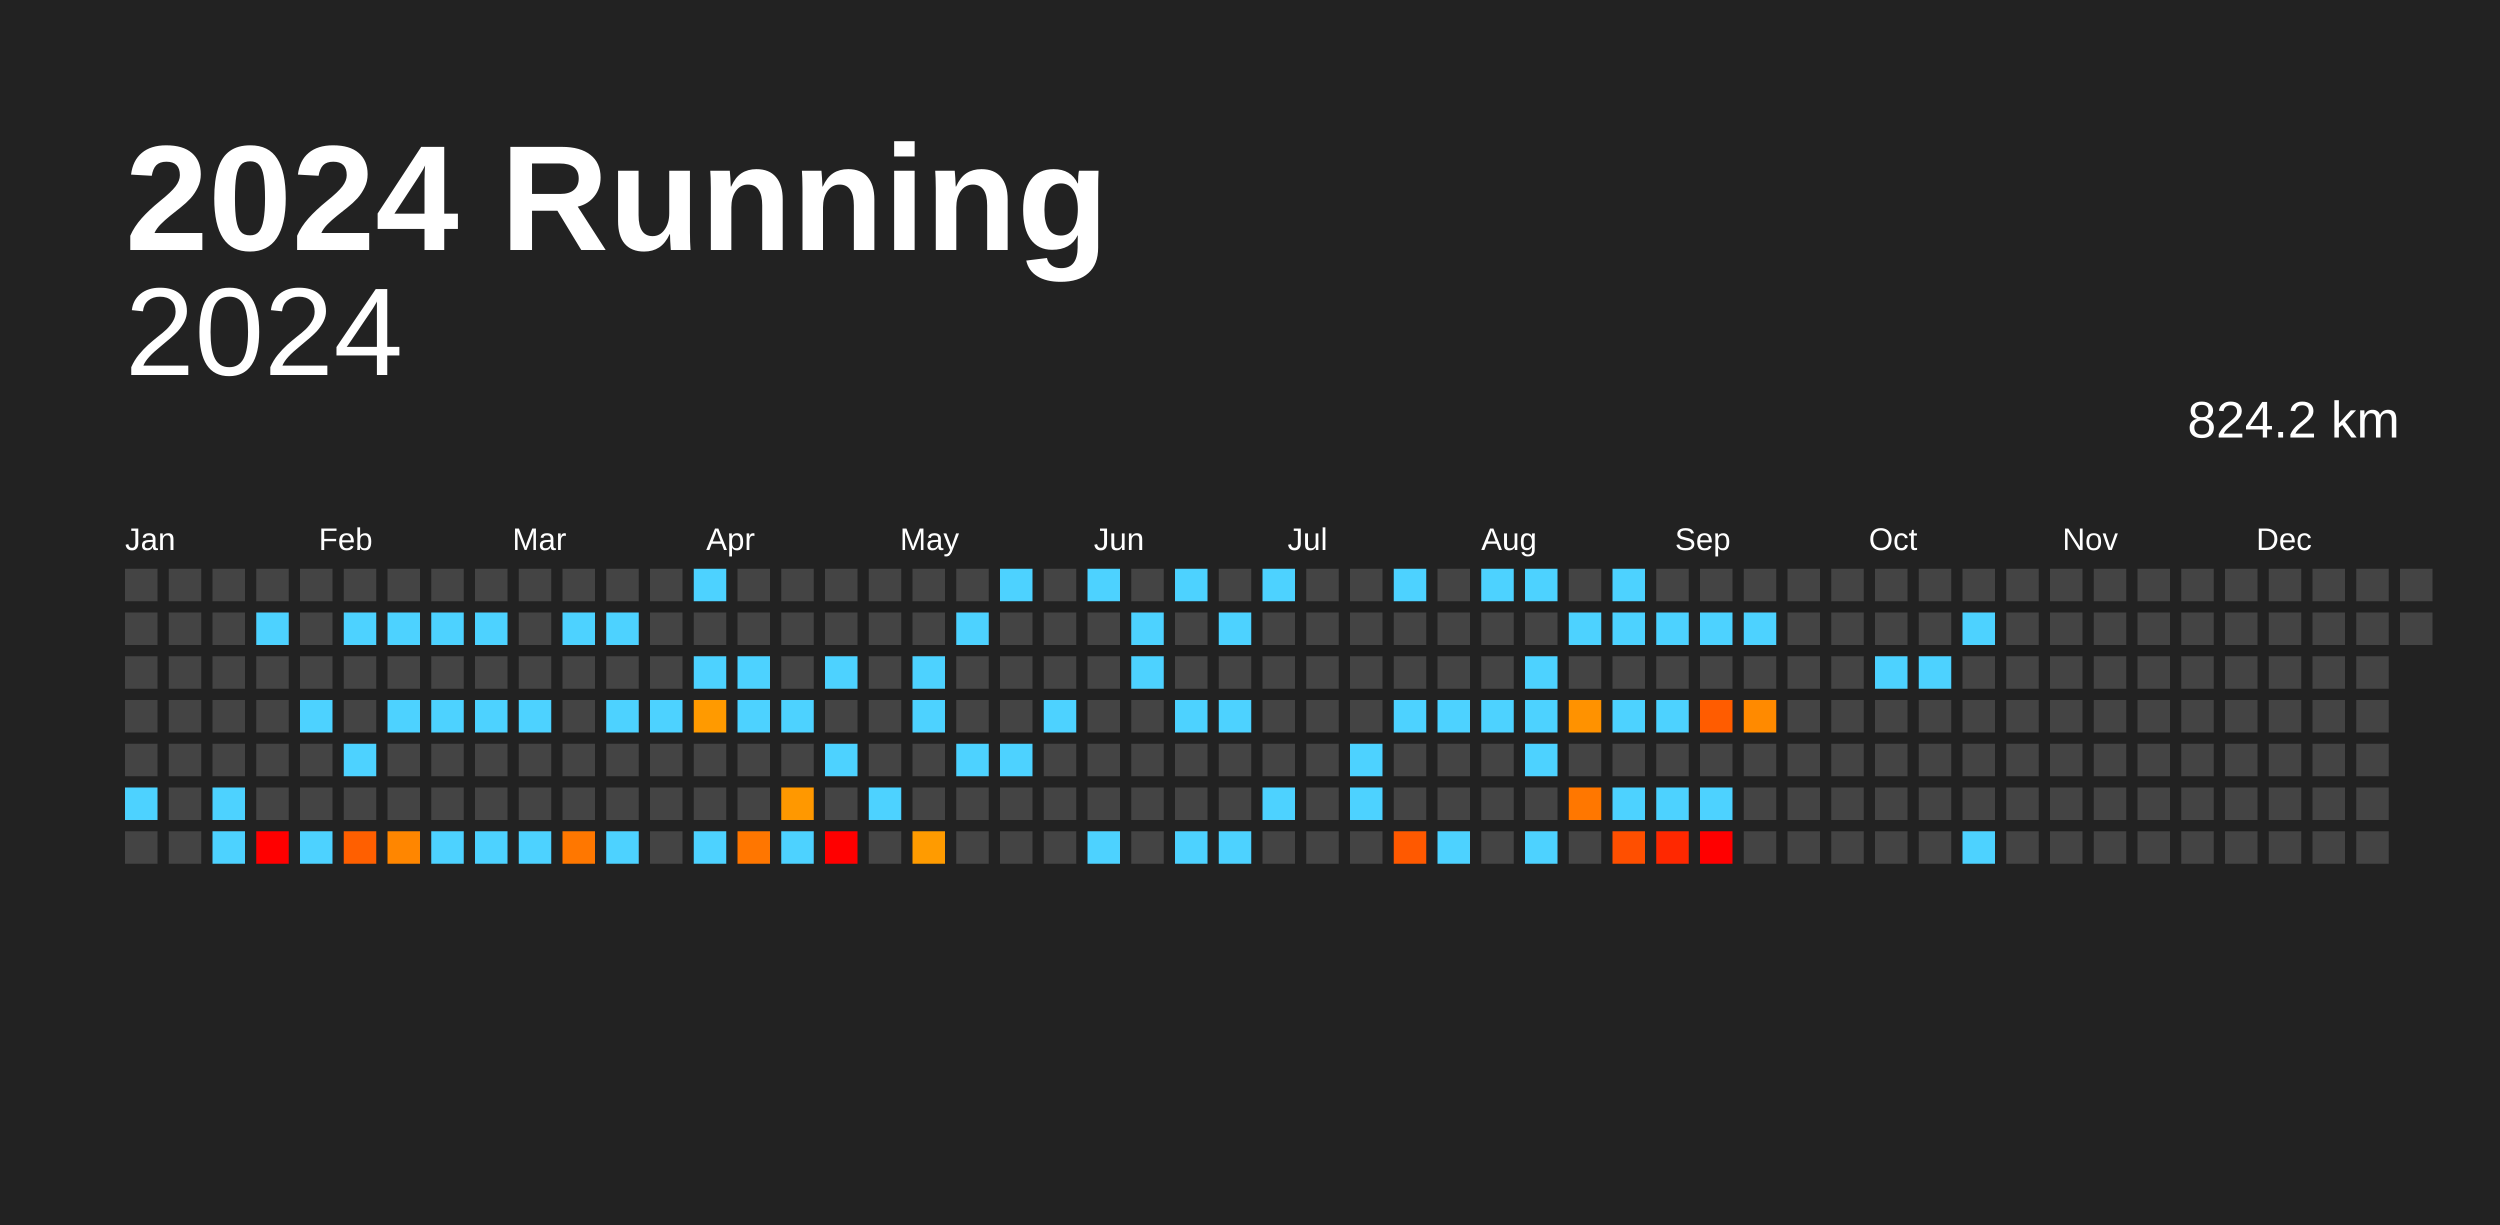
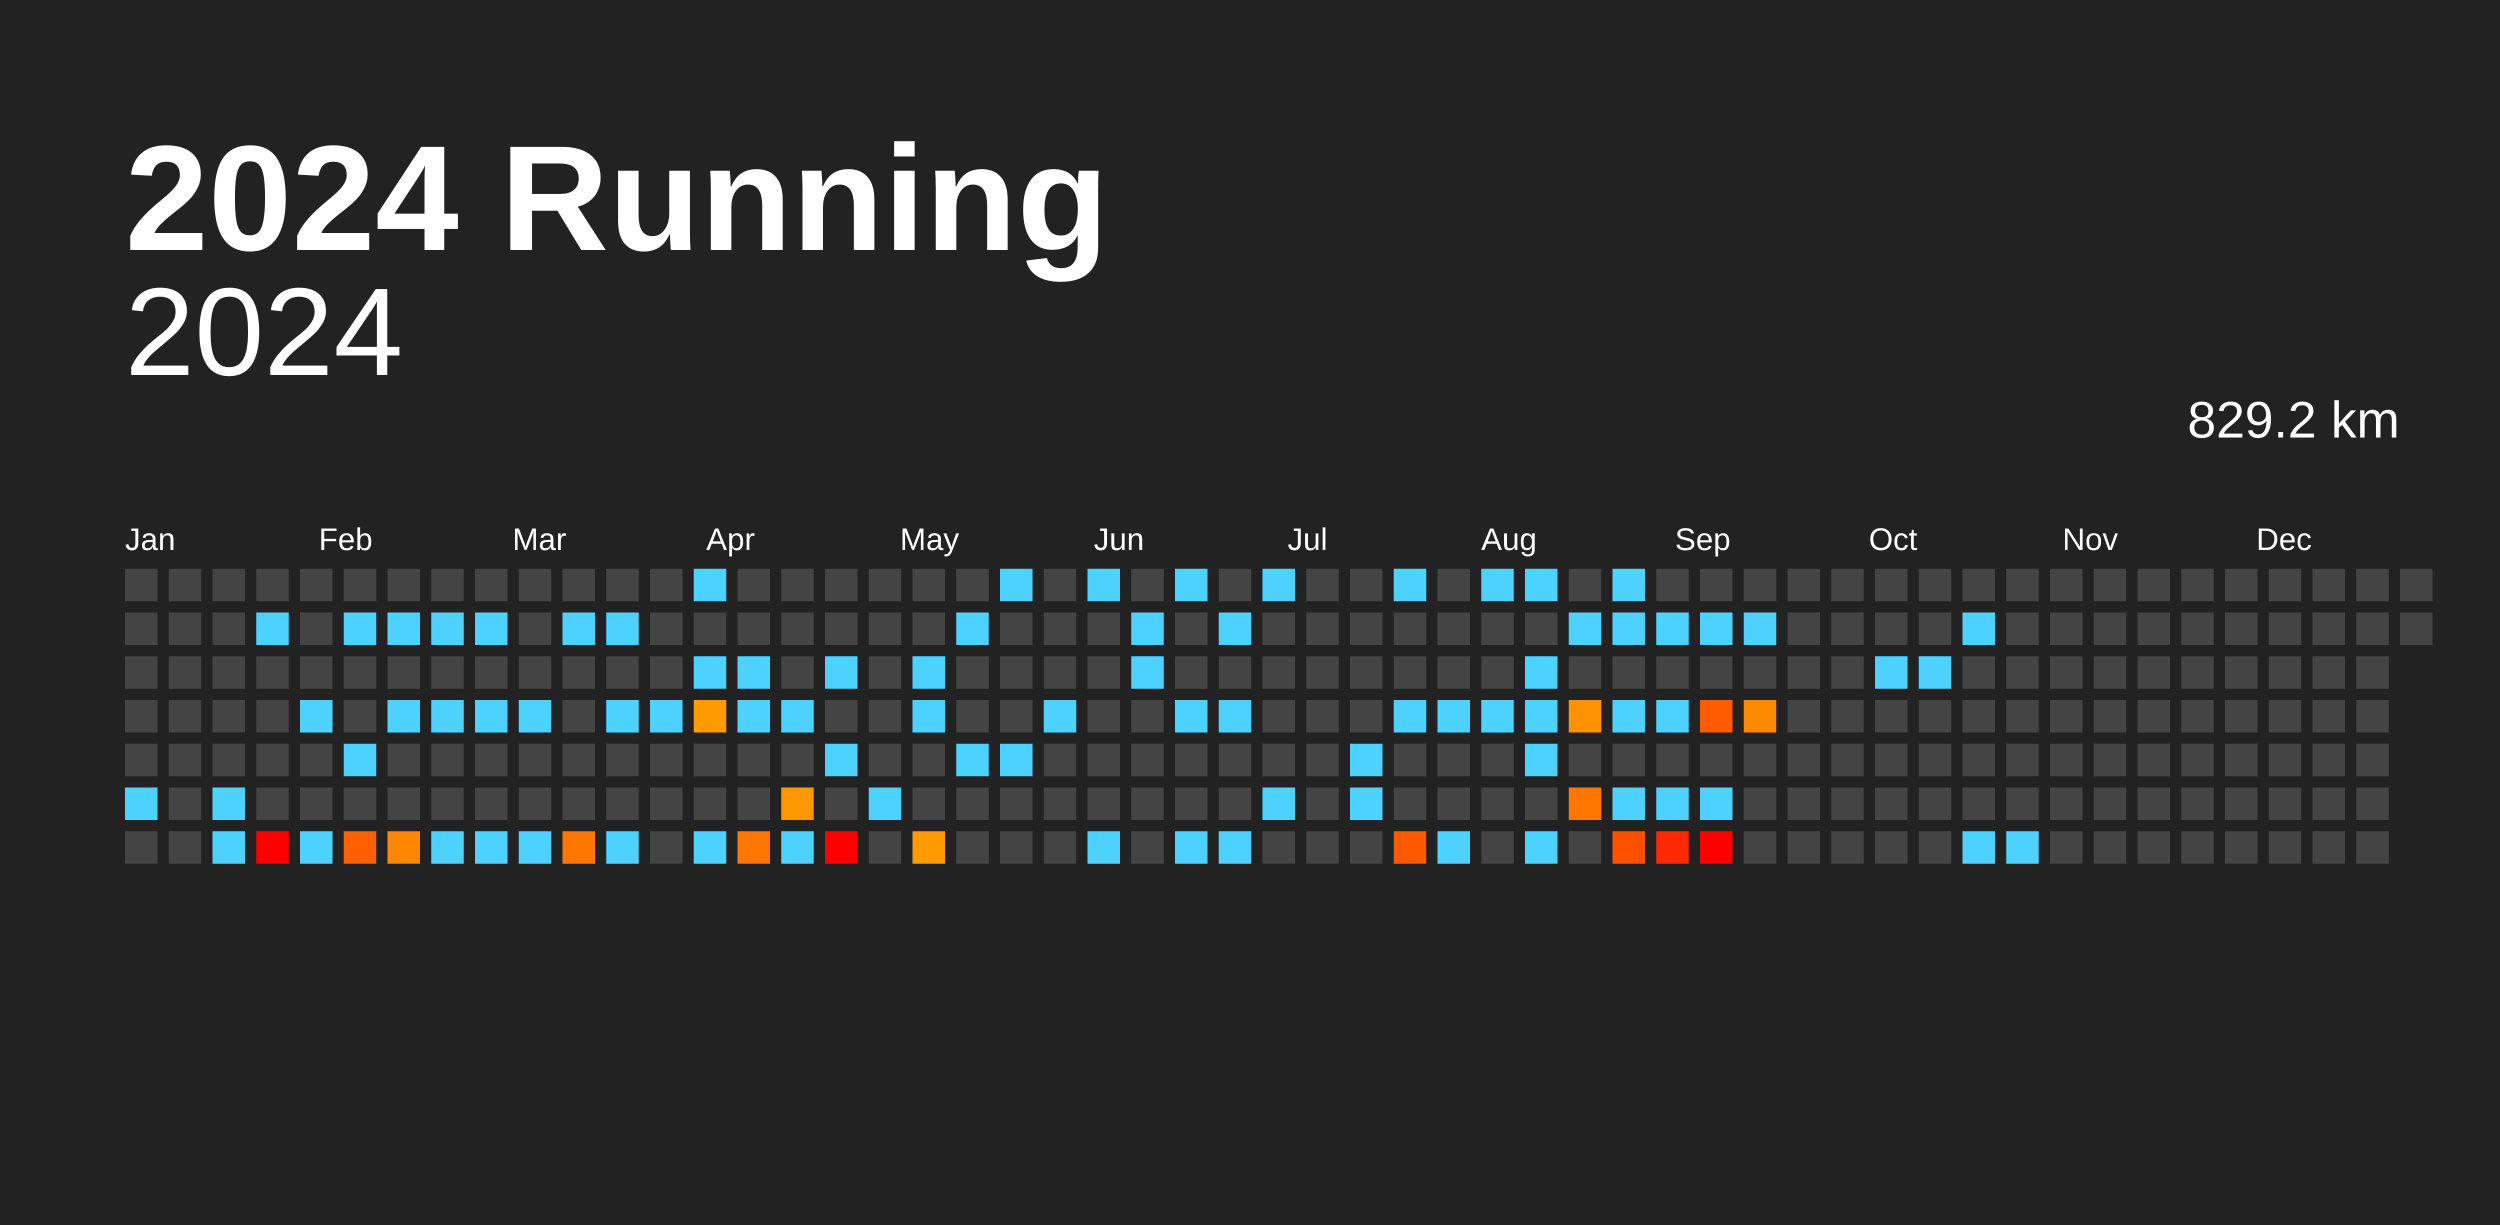
<svg xmlns="http://www.w3.org/2000/svg" baseProfile="full" height="98mm" version="1.1" viewBox="0,0,200,98" width="200mm">
  <defs />
  <rect fill="#222222" height="98" width="200" x="0" y="0" />
  <text fill="#FFFFFF" style="font-size:12px; font-family:Arial; font-weight:bold;" x="10" y="20">2024 Running</text>
  <text alignment-baseline="hanging" fill="#FFFFFF" style="font-size:10.0px; font-family:Arial;" x="10" y="30">2024</text>
-   <text alignment-baseline="hanging" fill="#FFFFFF" style="font-size:4.125px; font-family:Arial;" x="175" y="35">824.2 km</text>
+   <text alignment-baseline="hanging" fill="#FFFFFF" style="font-size:4.125px; font-family:Arial;" x="175" y="35">829.2 km</text>
  <text fill="#FFFFFF" style="font-size:2.5px; font-family:Arial" x="10.0" y="44">Jan</text>
  <text fill="#FFFFFF" style="font-size:2.5px; font-family:Arial" x="25.5" y="44">Feb</text>
  <text fill="#FFFFFF" style="font-size:2.5px; font-family:Arial" x="41.0" y="44">Mar</text>
  <text fill="#FFFFFF" style="font-size:2.5px; font-family:Arial" x="56.5" y="44">Apr</text>
  <text fill="#FFFFFF" style="font-size:2.5px; font-family:Arial" x="72.0" y="44">May</text>
  <text fill="#FFFFFF" style="font-size:2.5px; font-family:Arial" x="87.5" y="44">Jun</text>
  <text fill="#FFFFFF" style="font-size:2.5px; font-family:Arial" x="103.0" y="44">Jul</text>
  <text fill="#FFFFFF" style="font-size:2.5px; font-family:Arial" x="118.5" y="44">Aug</text>
  <text fill="#FFFFFF" style="font-size:2.5px; font-family:Arial" x="134.0" y="44">Sep</text>
  <text fill="#FFFFFF" style="font-size:2.5px; font-family:Arial" x="149.5" y="44">Oct</text>
  <text fill="#FFFFFF" style="font-size:2.5px; font-family:Arial" x="165.0" y="44">Nov</text>
  <text fill="#FFFFFF" style="font-size:2.5px; font-family:Arial" x="180.5" y="44">Dec</text>
  <rect fill="#444444" height="2.6" width="2.6" x="10.0" y="45.5" />
  <rect fill="#444444" height="2.6" width="2.6" x="10.0" y="49.0" />
  <rect fill="#444444" height="2.6" width="2.6" x="10.0" y="52.5" />
  <rect fill="#444444" height="2.6" width="2.6" x="10.0" y="56.0" />
  <rect fill="#444444" height="2.6" width="2.6" x="10.0" y="59.5" />
  <rect fill="#4dd2ff" height="2.6" width="2.6" x="10.0" y="63.0" />
  <rect fill="#444444" height="2.6" width="2.6" x="10.0" y="66.5" />
  <rect fill="#444444" height="2.6" width="2.6" x="13.5" y="45.5" />
  <rect fill="#444444" height="2.6" width="2.6" x="13.5" y="49.0" />
  <rect fill="#444444" height="2.6" width="2.6" x="13.5" y="52.5" />
  <rect fill="#444444" height="2.6" width="2.6" x="13.5" y="56.0" />
  <rect fill="#444444" height="2.6" width="2.6" x="13.5" y="59.5" />
  <rect fill="#444444" height="2.6" width="2.6" x="13.5" y="63.0" />
  <rect fill="#444444" height="2.6" width="2.6" x="13.5" y="66.5" />
  <rect fill="#444444" height="2.6" width="2.6" x="17.0" y="45.5" />
  <rect fill="#444444" height="2.6" width="2.6" x="17.0" y="49.0" />
  <rect fill="#444444" height="2.6" width="2.6" x="17.0" y="52.5" />
  <rect fill="#444444" height="2.6" width="2.6" x="17.0" y="56.0" />
  <rect fill="#444444" height="2.6" width="2.6" x="17.0" y="59.5" />
  <rect fill="#4dd2ff" height="2.6" width="2.6" x="17.0" y="63.0" />
  <rect fill="#4dd2ff" height="2.6" width="2.6" x="17.0" y="66.5" />
  <rect fill="#444444" height="2.6" width="2.6" x="20.5" y="45.5" />
  <rect fill="#4dd2ff" height="2.6" width="2.6" x="20.5" y="49.0" />
  <rect fill="#444444" height="2.6" width="2.6" x="20.5" y="52.5" />
  <rect fill="#444444" height="2.6" width="2.6" x="20.5" y="56.0" />
  <rect fill="#444444" height="2.6" width="2.6" x="20.5" y="59.5" />
  <rect fill="#444444" height="2.6" width="2.6" x="20.5" y="63.0" />
  <rect fill="red" height="2.6" width="2.6" x="20.5" y="66.5" />
  <rect fill="#444444" height="2.6" width="2.6" x="24.0" y="45.5" />
  <rect fill="#444444" height="2.6" width="2.6" x="24.0" y="49.0" />
  <rect fill="#444444" height="2.6" width="2.6" x="24.0" y="52.5" />
  <rect fill="#4dd2ff" height="2.6" width="2.6" x="24.0" y="56.0" />
  <rect fill="#444444" height="2.6" width="2.6" x="24.0" y="59.5" />
  <rect fill="#444444" height="2.6" width="2.6" x="24.0" y="63.0" />
  <rect fill="#4dd2ff" height="2.6" width="2.6" x="24.0" y="66.5" />
  <rect fill="#444444" height="2.6" width="2.6" x="27.5" y="45.5" />
  <rect fill="#4dd2ff" height="2.6" width="2.6" x="27.5" y="49.0" />
  <rect fill="#444444" height="2.6" width="2.6" x="27.5" y="52.5" />
  <rect fill="#444444" height="2.6" width="2.6" x="27.5" y="56.0" />
  <rect fill="#4dd2ff" height="2.6" width="2.6" x="27.5" y="59.5" />
  <rect fill="#444444" height="2.6" width="2.6" x="27.5" y="63.0" />
  <rect fill="#ff5f00" height="2.6" width="2.6" x="27.5" y="66.5" />
  <rect fill="#444444" height="2.6" width="2.6" x="31.0" y="45.5" />
  <rect fill="#4dd2ff" height="2.6" width="2.6" x="31.0" y="49.0" />
  <rect fill="#444444" height="2.6" width="2.6" x="31.0" y="52.5" />
  <rect fill="#4dd2ff" height="2.6" width="2.6" x="31.0" y="56.0" />
  <rect fill="#444444" height="2.6" width="2.6" x="31.0" y="59.5" />
  <rect fill="#444444" height="2.6" width="2.6" x="31.0" y="63.0" />
  <rect fill="#ff8600" height="2.6" width="2.6" x="31.0" y="66.5" />
  <rect fill="#444444" height="2.6" width="2.6" x="34.5" y="45.5" />
  <rect fill="#4dd2ff" height="2.6" width="2.6" x="34.5" y="49.0" />
  <rect fill="#444444" height="2.6" width="2.6" x="34.5" y="52.5" />
  <rect fill="#4dd2ff" height="2.6" width="2.6" x="34.5" y="56.0" />
  <rect fill="#444444" height="2.6" width="2.6" x="34.5" y="59.5" />
  <rect fill="#444444" height="2.6" width="2.6" x="34.5" y="63.0" />
  <rect fill="#4dd2ff" height="2.6" width="2.6" x="34.5" y="66.5" />
  <rect fill="#444444" height="2.6" width="2.6" x="38.0" y="45.5" />
  <rect fill="#4dd2ff" height="2.6" width="2.6" x="38.0" y="49.0" />
  <rect fill="#444444" height="2.6" width="2.6" x="38.0" y="52.5" />
  <rect fill="#4dd2ff" height="2.6" width="2.6" x="38.0" y="56.0" />
  <rect fill="#444444" height="2.6" width="2.6" x="38.0" y="59.5" />
  <rect fill="#444444" height="2.6" width="2.6" x="38.0" y="63.0" />
  <rect fill="#4dd2ff" height="2.6" width="2.6" x="38.0" y="66.5" />
  <rect fill="#444444" height="2.6" width="2.6" x="41.5" y="45.5" />
  <rect fill="#444444" height="2.6" width="2.6" x="41.5" y="49.0" />
  <rect fill="#444444" height="2.6" width="2.6" x="41.5" y="52.5" />
  <rect fill="#4dd2ff" height="2.6" width="2.6" x="41.5" y="56.0" />
  <rect fill="#444444" height="2.6" width="2.6" x="41.5" y="59.5" />
  <rect fill="#444444" height="2.6" width="2.6" x="41.5" y="63.0" />
  <rect fill="#4dd2ff" height="2.6" width="2.6" x="41.5" y="66.5" />
  <rect fill="#444444" height="2.6" width="2.6" x="45.0" y="45.5" />
  <rect fill="#4dd2ff" height="2.6" width="2.6" x="45.0" y="49.0" />
  <rect fill="#444444" height="2.6" width="2.6" x="45.0" y="52.5" />
  <rect fill="#444444" height="2.6" width="2.6" x="45.0" y="56.0" />
  <rect fill="#444444" height="2.6" width="2.6" x="45.0" y="59.5" />
  <rect fill="#444444" height="2.6" width="2.6" x="45.0" y="63.0" />
  <rect fill="#ff7700" height="2.6" width="2.6" x="45.0" y="66.5" />
  <rect fill="#444444" height="2.6" width="2.6" x="48.5" y="45.5" />
  <rect fill="#4dd2ff" height="2.6" width="2.6" x="48.5" y="49.0" />
  <rect fill="#444444" height="2.6" width="2.6" x="48.5" y="52.5" />
  <rect fill="#4dd2ff" height="2.6" width="2.6" x="48.5" y="56.0" />
  <rect fill="#444444" height="2.6" width="2.6" x="48.5" y="59.5" />
  <rect fill="#444444" height="2.6" width="2.6" x="48.5" y="63.0" />
  <rect fill="#4dd2ff" height="2.6" width="2.6" x="48.5" y="66.5" />
  <rect fill="#444444" height="2.6" width="2.6" x="52.0" y="45.5" />
  <rect fill="#444444" height="2.6" width="2.6" x="52.0" y="49.0" />
  <rect fill="#444444" height="2.6" width="2.6" x="52.0" y="52.5" />
  <rect fill="#4dd2ff" height="2.6" width="2.6" x="52.0" y="56.0" />
  <rect fill="#444444" height="2.6" width="2.6" x="52.0" y="59.5" />
  <rect fill="#444444" height="2.6" width="2.6" x="52.0" y="63.0" />
  <rect fill="#444444" height="2.6" width="2.6" x="52.0" y="66.5" />
  <rect fill="#4dd2ff" height="2.6" width="2.6" x="55.5" y="45.5" />
  <rect fill="#444444" height="2.6" width="2.6" x="55.5" y="49.0" />
  <rect fill="#4dd2ff" height="2.6" width="2.6" x="55.5" y="52.5" />
  <rect fill="#ff9a00" height="2.6" width="2.6" x="55.5" y="56.0" />
  <rect fill="#444444" height="2.6" width="2.6" x="55.5" y="59.5" />
  <rect fill="#444444" height="2.6" width="2.6" x="55.5" y="63.0" />
  <rect fill="#4dd2ff" height="2.6" width="2.6" x="55.5" y="66.5" />
  <rect fill="#444444" height="2.6" width="2.6" x="59.0" y="45.5" />
  <rect fill="#444444" height="2.6" width="2.6" x="59.0" y="49.0" />
  <rect fill="#4dd2ff" height="2.6" width="2.6" x="59.0" y="52.5" />
  <rect fill="#4dd2ff" height="2.6" width="2.6" x="59.0" y="56.0" />
  <rect fill="#444444" height="2.6" width="2.6" x="59.0" y="59.5" />
  <rect fill="#444444" height="2.6" width="2.6" x="59.0" y="63.0" />
  <rect fill="#ff7600" height="2.6" width="2.6" x="59.0" y="66.5" />
  <rect fill="#444444" height="2.6" width="2.6" x="62.5" y="45.5" />
  <rect fill="#444444" height="2.6" width="2.6" x="62.5" y="49.0" />
  <rect fill="#444444" height="2.6" width="2.6" x="62.5" y="52.5" />
  <rect fill="#4dd2ff" height="2.6" width="2.6" x="62.5" y="56.0" />
  <rect fill="#444444" height="2.6" width="2.6" x="62.5" y="59.5" />
  <rect fill="#ff9800" height="2.6" width="2.6" x="62.5" y="63.0" />
  <rect fill="#4dd2ff" height="2.6" width="2.6" x="62.5" y="66.5" />
  <rect fill="#444444" height="2.6" width="2.6" x="66.0" y="45.5" />
  <rect fill="#444444" height="2.6" width="2.6" x="66.0" y="49.0" />
  <rect fill="#4dd2ff" height="2.6" width="2.6" x="66.0" y="52.5" />
  <rect fill="#444444" height="2.6" width="2.6" x="66.0" y="56.0" />
  <rect fill="#4dd2ff" height="2.6" width="2.6" x="66.0" y="59.5" />
  <rect fill="#444444" height="2.6" width="2.6" x="66.0" y="63.0" />
  <rect fill="red" height="2.6" width="2.6" x="66.0" y="66.5" />
  <rect fill="#444444" height="2.6" width="2.6" x="69.5" y="45.5" />
  <rect fill="#444444" height="2.6" width="2.6" x="69.5" y="49.0" />
  <rect fill="#444444" height="2.6" width="2.6" x="69.5" y="52.5" />
  <rect fill="#444444" height="2.6" width="2.6" x="69.5" y="56.0" />
  <rect fill="#444444" height="2.6" width="2.6" x="69.5" y="59.5" />
  <rect fill="#4dd2ff" height="2.6" width="2.6" x="69.5" y="63.0" />
  <rect fill="#444444" height="2.6" width="2.6" x="69.5" y="66.5" />
  <rect fill="#444444" height="2.6" width="2.6" x="73.0" y="45.5" />
  <rect fill="#444444" height="2.6" width="2.6" x="73.0" y="49.0" />
  <rect fill="#4dd2ff" height="2.6" width="2.6" x="73.0" y="52.5" />
  <rect fill="#4dd2ff" height="2.6" width="2.6" x="73.0" y="56.0" />
  <rect fill="#444444" height="2.6" width="2.6" x="73.0" y="59.5" />
  <rect fill="#444444" height="2.6" width="2.6" x="73.0" y="63.0" />
  <rect fill="#ff9b00" height="2.6" width="2.6" x="73.0" y="66.5" />
  <rect fill="#444444" height="2.6" width="2.6" x="76.5" y="45.5" />
  <rect fill="#4dd2ff" height="2.6" width="2.6" x="76.5" y="49.0" />
  <rect fill="#444444" height="2.6" width="2.6" x="76.5" y="52.5" />
  <rect fill="#444444" height="2.6" width="2.6" x="76.5" y="56.0" />
  <rect fill="#4dd2ff" height="2.6" width="2.6" x="76.5" y="59.5" />
  <rect fill="#444444" height="2.6" width="2.6" x="76.5" y="63.0" />
  <rect fill="#444444" height="2.6" width="2.6" x="76.5" y="66.5" />
  <rect fill="#4dd2ff" height="2.6" width="2.6" x="80.0" y="45.5" />
  <rect fill="#444444" height="2.6" width="2.6" x="80.0" y="49.0" />
  <rect fill="#444444" height="2.6" width="2.6" x="80.0" y="52.5" />
  <rect fill="#444444" height="2.6" width="2.6" x="80.0" y="56.0" />
  <rect fill="#4dd2ff" height="2.6" width="2.6" x="80.0" y="59.5" />
  <rect fill="#444444" height="2.6" width="2.6" x="80.0" y="63.0" />
  <rect fill="#444444" height="2.6" width="2.6" x="80.0" y="66.5" />
  <rect fill="#444444" height="2.6" width="2.6" x="83.5" y="45.5" />
  <rect fill="#444444" height="2.6" width="2.6" x="83.5" y="49.0" />
  <rect fill="#444444" height="2.6" width="2.6" x="83.5" y="52.5" />
  <rect fill="#4dd2ff" height="2.6" width="2.6" x="83.5" y="56.0" />
  <rect fill="#444444" height="2.6" width="2.6" x="83.5" y="59.5" />
  <rect fill="#444444" height="2.6" width="2.6" x="83.5" y="63.0" />
  <rect fill="#444444" height="2.6" width="2.6" x="83.5" y="66.5" />
  <rect fill="#4dd2ff" height="2.6" width="2.6" x="87.0" y="45.5" />
  <rect fill="#444444" height="2.6" width="2.6" x="87.0" y="49.0" />
  <rect fill="#444444" height="2.6" width="2.6" x="87.0" y="52.5" />
  <rect fill="#444444" height="2.6" width="2.6" x="87.0" y="56.0" />
  <rect fill="#444444" height="2.6" width="2.6" x="87.0" y="59.5" />
  <rect fill="#444444" height="2.6" width="2.6" x="87.0" y="63.0" />
  <rect fill="#4dd2ff" height="2.6" width="2.6" x="87.0" y="66.5" />
  <rect fill="#444444" height="2.6" width="2.6" x="90.5" y="45.5" />
  <rect fill="#4dd2ff" height="2.6" width="2.6" x="90.5" y="49.0" />
  <rect fill="#4dd2ff" height="2.6" width="2.6" x="90.5" y="52.5" />
  <rect fill="#444444" height="2.6" width="2.6" x="90.5" y="56.0" />
  <rect fill="#444444" height="2.6" width="2.6" x="90.5" y="59.5" />
  <rect fill="#444444" height="2.6" width="2.6" x="90.5" y="63.0" />
  <rect fill="#444444" height="2.6" width="2.6" x="90.5" y="66.5" />
  <rect fill="#4dd2ff" height="2.6" width="2.6" x="94.0" y="45.5" />
  <rect fill="#444444" height="2.6" width="2.6" x="94.0" y="49.0" />
  <rect fill="#444444" height="2.6" width="2.6" x="94.0" y="52.5" />
  <rect fill="#4dd2ff" height="2.6" width="2.6" x="94.0" y="56.0" />
  <rect fill="#444444" height="2.6" width="2.6" x="94.0" y="59.5" />
  <rect fill="#444444" height="2.6" width="2.6" x="94.0" y="63.0" />
  <rect fill="#4dd2ff" height="2.6" width="2.6" x="94.0" y="66.5" />
  <rect fill="#444444" height="2.6" width="2.6" x="97.5" y="45.5" />
  <rect fill="#4dd2ff" height="2.6" width="2.6" x="97.5" y="49.0" />
  <rect fill="#444444" height="2.6" width="2.6" x="97.5" y="52.5" />
  <rect fill="#4dd2ff" height="2.6" width="2.6" x="97.5" y="56.0" />
  <rect fill="#444444" height="2.6" width="2.6" x="97.5" y="59.5" />
  <rect fill="#444444" height="2.6" width="2.6" x="97.5" y="63.0" />
  <rect fill="#4dd2ff" height="2.6" width="2.6" x="97.5" y="66.5" />
  <rect fill="#4dd2ff" height="2.6" width="2.6" x="101.0" y="45.5" />
  <rect fill="#444444" height="2.6" width="2.6" x="101.0" y="49.0" />
  <rect fill="#444444" height="2.6" width="2.6" x="101.0" y="52.5" />
  <rect fill="#444444" height="2.6" width="2.6" x="101.0" y="56.0" />
  <rect fill="#444444" height="2.6" width="2.6" x="101.0" y="59.5" />
  <rect fill="#4dd2ff" height="2.6" width="2.6" x="101.0" y="63.0" />
  <rect fill="#444444" height="2.6" width="2.6" x="101.0" y="66.5" />
  <rect fill="#444444" height="2.6" width="2.6" x="104.5" y="45.5" />
  <rect fill="#444444" height="2.6" width="2.6" x="104.5" y="49.0" />
  <rect fill="#444444" height="2.6" width="2.6" x="104.5" y="52.5" />
  <rect fill="#444444" height="2.6" width="2.6" x="104.5" y="56.0" />
  <rect fill="#444444" height="2.6" width="2.6" x="104.5" y="59.5" />
  <rect fill="#444444" height="2.6" width="2.6" x="104.5" y="63.0" />
  <rect fill="#444444" height="2.6" width="2.6" x="104.5" y="66.5" />
  <rect fill="#444444" height="2.6" width="2.6" x="108.0" y="45.5" />
  <rect fill="#444444" height="2.6" width="2.6" x="108.0" y="49.0" />
  <rect fill="#444444" height="2.6" width="2.6" x="108.0" y="52.5" />
  <rect fill="#444444" height="2.6" width="2.6" x="108.0" y="56.0" />
  <rect fill="#4dd2ff" height="2.6" width="2.6" x="108.0" y="59.5" />
  <rect fill="#4dd2ff" height="2.6" width="2.6" x="108.0" y="63.0" />
  <rect fill="#444444" height="2.6" width="2.6" x="108.0" y="66.5" />
  <rect fill="#4dd2ff" height="2.6" width="2.6" x="111.5" y="45.5" />
  <rect fill="#444444" height="2.6" width="2.6" x="111.5" y="49.0" />
  <rect fill="#444444" height="2.6" width="2.6" x="111.5" y="52.5" />
  <rect fill="#4dd2ff" height="2.6" width="2.6" x="111.5" y="56.0" />
  <rect fill="#444444" height="2.6" width="2.6" x="111.5" y="59.5" />
  <rect fill="#444444" height="2.6" width="2.6" x="111.5" y="63.0" />
  <rect fill="#ff5900" height="2.6" width="2.6" x="111.5" y="66.5" />
  <rect fill="#444444" height="2.6" width="2.6" x="115.0" y="45.5" />
  <rect fill="#444444" height="2.6" width="2.6" x="115.0" y="49.0" />
  <rect fill="#444444" height="2.6" width="2.6" x="115.0" y="52.5" />
  <rect fill="#4dd2ff" height="2.6" width="2.6" x="115.0" y="56.0" />
  <rect fill="#444444" height="2.6" width="2.6" x="115.0" y="59.5" />
  <rect fill="#444444" height="2.6" width="2.6" x="115.0" y="63.0" />
  <rect fill="#4dd2ff" height="2.6" width="2.6" x="115.0" y="66.5" />
  <rect fill="#4dd2ff" height="2.6" width="2.6" x="118.5" y="45.5" />
  <rect fill="#444444" height="2.6" width="2.6" x="118.5" y="49.0" />
  <rect fill="#444444" height="2.6" width="2.6" x="118.5" y="52.5" />
  <rect fill="#4dd2ff" height="2.6" width="2.6" x="118.5" y="56.0" />
  <rect fill="#444444" height="2.6" width="2.6" x="118.5" y="59.5" />
  <rect fill="#444444" height="2.6" width="2.6" x="118.5" y="63.0" />
  <rect fill="#444444" height="2.6" width="2.6" x="118.5" y="66.5" />
  <rect fill="#4dd2ff" height="2.6" width="2.6" x="122.0" y="45.5" />
  <rect fill="#444444" height="2.6" width="2.6" x="122.0" y="49.0" />
  <rect fill="#4dd2ff" height="2.6" width="2.6" x="122.0" y="52.5" />
  <rect fill="#4dd2ff" height="2.6" width="2.6" x="122.0" y="56.0" />
  <rect fill="#4dd2ff" height="2.6" width="2.6" x="122.0" y="59.5" />
  <rect fill="#444444" height="2.6" width="2.6" x="122.0" y="63.0" />
  <rect fill="#4dd2ff" height="2.6" width="2.6" x="122.0" y="66.5" />
  <rect fill="#444444" height="2.6" width="2.6" x="125.5" y="45.5" />
  <rect fill="#4dd2ff" height="2.6" width="2.6" x="125.5" y="49.0" />
  <rect fill="#444444" height="2.6" width="2.6" x="125.5" y="52.5" />
  <rect fill="#ff9200" height="2.6" width="2.6" x="125.5" y="56.0" />
  <rect fill="#444444" height="2.6" width="2.6" x="125.5" y="59.5" />
  <rect fill="#ff7700" height="2.6" width="2.6" x="125.5" y="63.0" />
  <rect fill="#444444" height="2.6" width="2.6" x="125.5" y="66.5" />
  <rect fill="#4dd2ff" height="2.6" width="2.6" x="129.0" y="45.5" />
  <rect fill="#4dd2ff" height="2.6" width="2.6" x="129.0" y="49.0" />
  <rect fill="#444444" height="2.6" width="2.6" x="129.0" y="52.5" />
  <rect fill="#4dd2ff" height="2.6" width="2.6" x="129.0" y="56.0" />
  <rect fill="#444444" height="2.6" width="2.6" x="129.0" y="59.5" />
  <rect fill="#4dd2ff" height="2.6" width="2.6" x="129.0" y="63.0" />
  <rect fill="#ff4f00" height="2.6" width="2.6" x="129.0" y="66.5" />
  <rect fill="#444444" height="2.6" width="2.6" x="132.5" y="45.5" />
  <rect fill="#4dd2ff" height="2.6" width="2.6" x="132.5" y="49.0" />
  <rect fill="#444444" height="2.6" width="2.6" x="132.5" y="52.5" />
  <rect fill="#4dd2ff" height="2.6" width="2.6" x="132.5" y="56.0" />
  <rect fill="#444444" height="2.6" width="2.6" x="132.5" y="59.5" />
  <rect fill="#4dd2ff" height="2.6" width="2.6" x="132.5" y="63.0" />
  <rect fill="#ff2800" height="2.6" width="2.6" x="132.5" y="66.5" />
  <rect fill="#444444" height="2.6" width="2.6" x="136.0" y="45.5" />
  <rect fill="#4dd2ff" height="2.6" width="2.6" x="136.0" y="49.0" />
  <rect fill="#444444" height="2.6" width="2.6" x="136.0" y="52.5" />
  <rect fill="#ff5c00" height="2.6" width="2.6" x="136.0" y="56.0" />
  <rect fill="#444444" height="2.6" width="2.6" x="136.0" y="59.5" />
  <rect fill="#4dd2ff" height="2.6" width="2.6" x="136.0" y="63.0" />
  <rect fill="red" height="2.6" width="2.6" x="136.0" y="66.5" />
  <rect fill="#444444" height="2.6" width="2.6" x="139.5" y="45.5" />
  <rect fill="#4dd2ff" height="2.6" width="2.6" x="139.5" y="49.0" />
  <rect fill="#444444" height="2.6" width="2.6" x="139.5" y="52.5" />
  <rect fill="#ff8a00" height="2.6" width="2.6" x="139.5" y="56.0" />
  <rect fill="#444444" height="2.6" width="2.6" x="139.5" y="59.5" />
  <rect fill="#444444" height="2.6" width="2.6" x="139.5" y="63.0" />
  <rect fill="#444444" height="2.6" width="2.6" x="139.5" y="66.5" />
  <rect fill="#444444" height="2.6" width="2.6" x="143.0" y="45.5" />
  <rect fill="#444444" height="2.6" width="2.6" x="143.0" y="49.0" />
  <rect fill="#444444" height="2.6" width="2.6" x="143.0" y="52.5" />
  <rect fill="#444444" height="2.6" width="2.6" x="143.0" y="56.0" />
  <rect fill="#444444" height="2.6" width="2.6" x="143.0" y="59.5" />
  <rect fill="#444444" height="2.6" width="2.6" x="143.0" y="63.0" />
  <rect fill="#444444" height="2.6" width="2.6" x="143.0" y="66.5" />
  <rect fill="#444444" height="2.6" width="2.6" x="146.5" y="45.5" />
  <rect fill="#444444" height="2.6" width="2.6" x="146.5" y="49.0" />
  <rect fill="#444444" height="2.6" width="2.6" x="146.5" y="52.5" />
  <rect fill="#444444" height="2.6" width="2.6" x="146.5" y="56.0" />
  <rect fill="#444444" height="2.6" width="2.6" x="146.5" y="59.5" />
  <rect fill="#444444" height="2.6" width="2.6" x="146.5" y="63.0" />
  <rect fill="#444444" height="2.6" width="2.6" x="146.5" y="66.5" />
  <rect fill="#444444" height="2.6" width="2.6" x="150.0" y="45.5" />
  <rect fill="#444444" height="2.6" width="2.6" x="150.0" y="49.0" />
  <rect fill="#4dd2ff" height="2.6" width="2.6" x="150.0" y="52.5" />
  <rect fill="#444444" height="2.6" width="2.6" x="150.0" y="56.0" />
  <rect fill="#444444" height="2.6" width="2.6" x="150.0" y="59.5" />
  <rect fill="#444444" height="2.6" width="2.6" x="150.0" y="63.0" />
  <rect fill="#444444" height="2.6" width="2.6" x="150.0" y="66.5" />
  <rect fill="#444444" height="2.6" width="2.6" x="153.5" y="45.5" />
  <rect fill="#444444" height="2.6" width="2.6" x="153.5" y="49.0" />
  <rect fill="#4dd2ff" height="2.6" width="2.6" x="153.5" y="52.5" />
  <rect fill="#444444" height="2.6" width="2.6" x="153.5" y="56.0" />
  <rect fill="#444444" height="2.6" width="2.6" x="153.5" y="59.5" />
  <rect fill="#444444" height="2.6" width="2.6" x="153.5" y="63.0" />
  <rect fill="#444444" height="2.6" width="2.6" x="153.5" y="66.5" />
  <rect fill="#444444" height="2.6" width="2.6" x="157.0" y="45.5" />
  <rect fill="#4dd2ff" height="2.6" width="2.6" x="157.0" y="49.0" />
  <rect fill="#444444" height="2.6" width="2.6" x="157.0" y="52.5" />
  <rect fill="#444444" height="2.6" width="2.6" x="157.0" y="56.0" />
  <rect fill="#444444" height="2.6" width="2.6" x="157.0" y="59.5" />
  <rect fill="#444444" height="2.6" width="2.6" x="157.0" y="63.0" />
  <rect fill="#4dd2ff" height="2.6" width="2.6" x="157.0" y="66.5" />
  <rect fill="#444444" height="2.6" width="2.6" x="160.5" y="45.5" />
  <rect fill="#444444" height="2.6" width="2.6" x="160.5" y="49.0" />
  <rect fill="#444444" height="2.6" width="2.6" x="160.5" y="52.5" />
  <rect fill="#444444" height="2.6" width="2.6" x="160.5" y="56.0" />
  <rect fill="#444444" height="2.6" width="2.6" x="160.5" y="59.5" />
  <rect fill="#444444" height="2.6" width="2.6" x="160.5" y="63.0" />
-   <rect fill="#444444" height="2.6" width="2.6" x="160.5" y="66.5" />
+   <rect fill="#4dd2ff" height="2.6" width="2.6" x="160.5" y="66.5" />
  <rect fill="#444444" height="2.6" width="2.6" x="164.0" y="45.5" />
  <rect fill="#444444" height="2.6" width="2.6" x="164.0" y="49.0" />
  <rect fill="#444444" height="2.6" width="2.6" x="164.0" y="52.5" />
  <rect fill="#444444" height="2.6" width="2.6" x="164.0" y="56.0" />
  <rect fill="#444444" height="2.6" width="2.6" x="164.0" y="59.5" />
  <rect fill="#444444" height="2.6" width="2.6" x="164.0" y="63.0" />
  <rect fill="#444444" height="2.6" width="2.6" x="164.0" y="66.5" />
  <rect fill="#444444" height="2.6" width="2.6" x="167.5" y="45.5" />
  <rect fill="#444444" height="2.6" width="2.6" x="167.5" y="49.0" />
  <rect fill="#444444" height="2.6" width="2.6" x="167.5" y="52.5" />
  <rect fill="#444444" height="2.6" width="2.6" x="167.5" y="56.0" />
  <rect fill="#444444" height="2.6" width="2.6" x="167.5" y="59.5" />
  <rect fill="#444444" height="2.6" width="2.6" x="167.5" y="63.0" />
  <rect fill="#444444" height="2.6" width="2.6" x="167.5" y="66.5" />
  <rect fill="#444444" height="2.6" width="2.6" x="171.0" y="45.5" />
  <rect fill="#444444" height="2.6" width="2.6" x="171.0" y="49.0" />
  <rect fill="#444444" height="2.6" width="2.6" x="171.0" y="52.5" />
  <rect fill="#444444" height="2.6" width="2.6" x="171.0" y="56.0" />
  <rect fill="#444444" height="2.6" width="2.6" x="171.0" y="59.5" />
  <rect fill="#444444" height="2.6" width="2.6" x="171.0" y="63.0" />
  <rect fill="#444444" height="2.6" width="2.6" x="171.0" y="66.5" />
  <rect fill="#444444" height="2.6" width="2.6" x="174.5" y="45.5" />
  <rect fill="#444444" height="2.6" width="2.6" x="174.5" y="49.0" />
  <rect fill="#444444" height="2.6" width="2.6" x="174.5" y="52.5" />
  <rect fill="#444444" height="2.6" width="2.6" x="174.5" y="56.0" />
  <rect fill="#444444" height="2.6" width="2.6" x="174.5" y="59.5" />
  <rect fill="#444444" height="2.6" width="2.6" x="174.5" y="63.0" />
  <rect fill="#444444" height="2.6" width="2.6" x="174.5" y="66.5" />
  <rect fill="#444444" height="2.6" width="2.6" x="178.0" y="45.5" />
  <rect fill="#444444" height="2.6" width="2.6" x="178.0" y="49.0" />
  <rect fill="#444444" height="2.6" width="2.6" x="178.0" y="52.5" />
  <rect fill="#444444" height="2.6" width="2.6" x="178.0" y="56.0" />
  <rect fill="#444444" height="2.6" width="2.6" x="178.0" y="59.5" />
  <rect fill="#444444" height="2.6" width="2.6" x="178.0" y="63.0" />
  <rect fill="#444444" height="2.6" width="2.6" x="178.0" y="66.5" />
  <rect fill="#444444" height="2.6" width="2.6" x="181.5" y="45.5" />
  <rect fill="#444444" height="2.6" width="2.6" x="181.5" y="49.0" />
  <rect fill="#444444" height="2.6" width="2.6" x="181.5" y="52.5" />
  <rect fill="#444444" height="2.6" width="2.6" x="181.5" y="56.0" />
  <rect fill="#444444" height="2.6" width="2.6" x="181.5" y="59.5" />
  <rect fill="#444444" height="2.6" width="2.6" x="181.5" y="63.0" />
  <rect fill="#444444" height="2.6" width="2.6" x="181.5" y="66.5" />
  <rect fill="#444444" height="2.6" width="2.6" x="185.0" y="45.5" />
  <rect fill="#444444" height="2.6" width="2.6" x="185.0" y="49.0" />
  <rect fill="#444444" height="2.6" width="2.6" x="185.0" y="52.5" />
  <rect fill="#444444" height="2.6" width="2.6" x="185.0" y="56.0" />
  <rect fill="#444444" height="2.6" width="2.6" x="185.0" y="59.5" />
  <rect fill="#444444" height="2.6" width="2.6" x="185.0" y="63.0" />
  <rect fill="#444444" height="2.6" width="2.6" x="185.0" y="66.5" />
  <rect fill="#444444" height="2.6" width="2.6" x="188.5" y="45.5" />
  <rect fill="#444444" height="2.6" width="2.6" x="188.5" y="49.0" />
  <rect fill="#444444" height="2.6" width="2.6" x="188.5" y="52.5" />
  <rect fill="#444444" height="2.6" width="2.6" x="188.5" y="56.0" />
  <rect fill="#444444" height="2.6" width="2.6" x="188.5" y="59.5" />
  <rect fill="#444444" height="2.6" width="2.6" x="188.5" y="63.0" />
  <rect fill="#444444" height="2.6" width="2.6" x="188.5" y="66.5" />
  <rect fill="#444444" height="2.6" width="2.6" x="192.0" y="45.5" />
  <rect fill="#444444" height="2.6" width="2.6" x="192.0" y="49.0" />
</svg>
